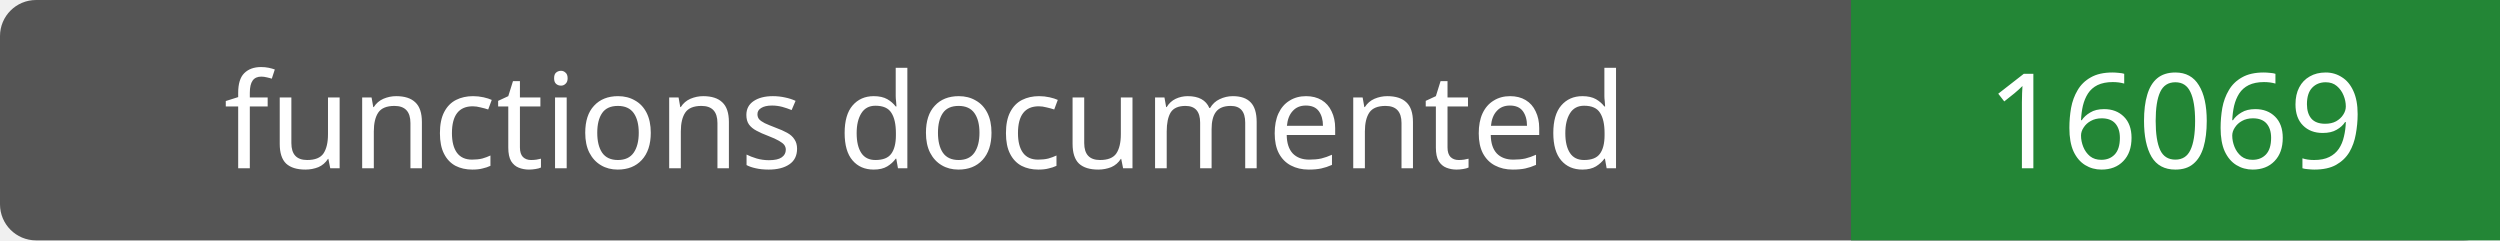
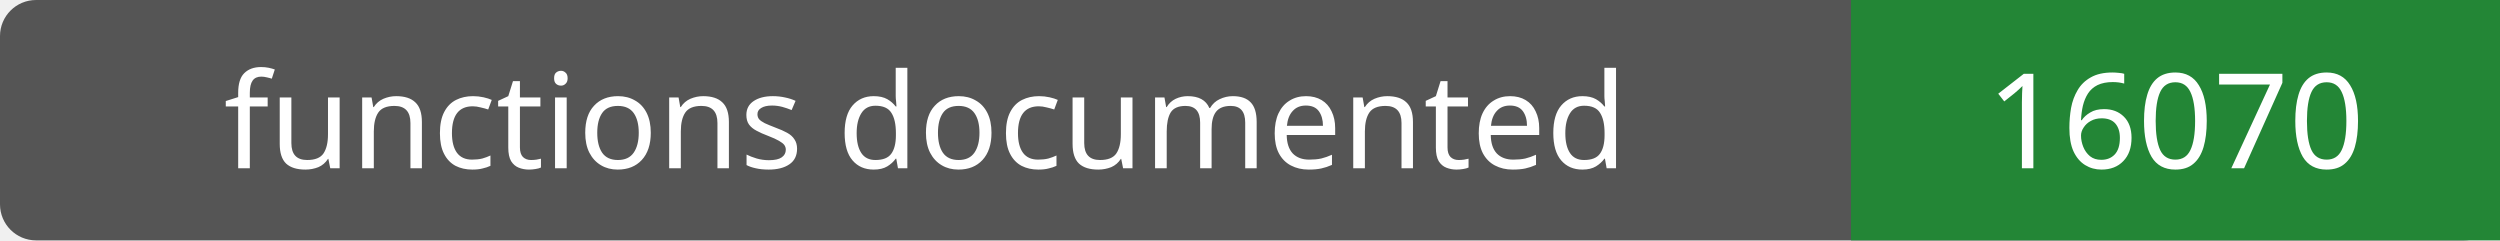
- <svg xmlns="http://www.w3.org/2000/svg" width="208" height="20" role="img" aria-label="functions documented: 16069">
+ <svg xmlns="http://www.w3.org/2000/svg" width="208" height="20" role="img" aria-label="functions documented: 16070">
  <rect width="208" height="20" rx="3" fill="#555" />
  <path fill="#238636" d="M154 0h54v20H154z" />
  <g fill="#fff" text-anchor="middle" font-family="Verdana,sans-serif" font-size="11">
    <text x="77.0" y="14">functions documented</text>
-     <text x="181.0" y="14">16069</text>
+     <text x="181.0" y="14">16070</text>
  </g>
</svg>
